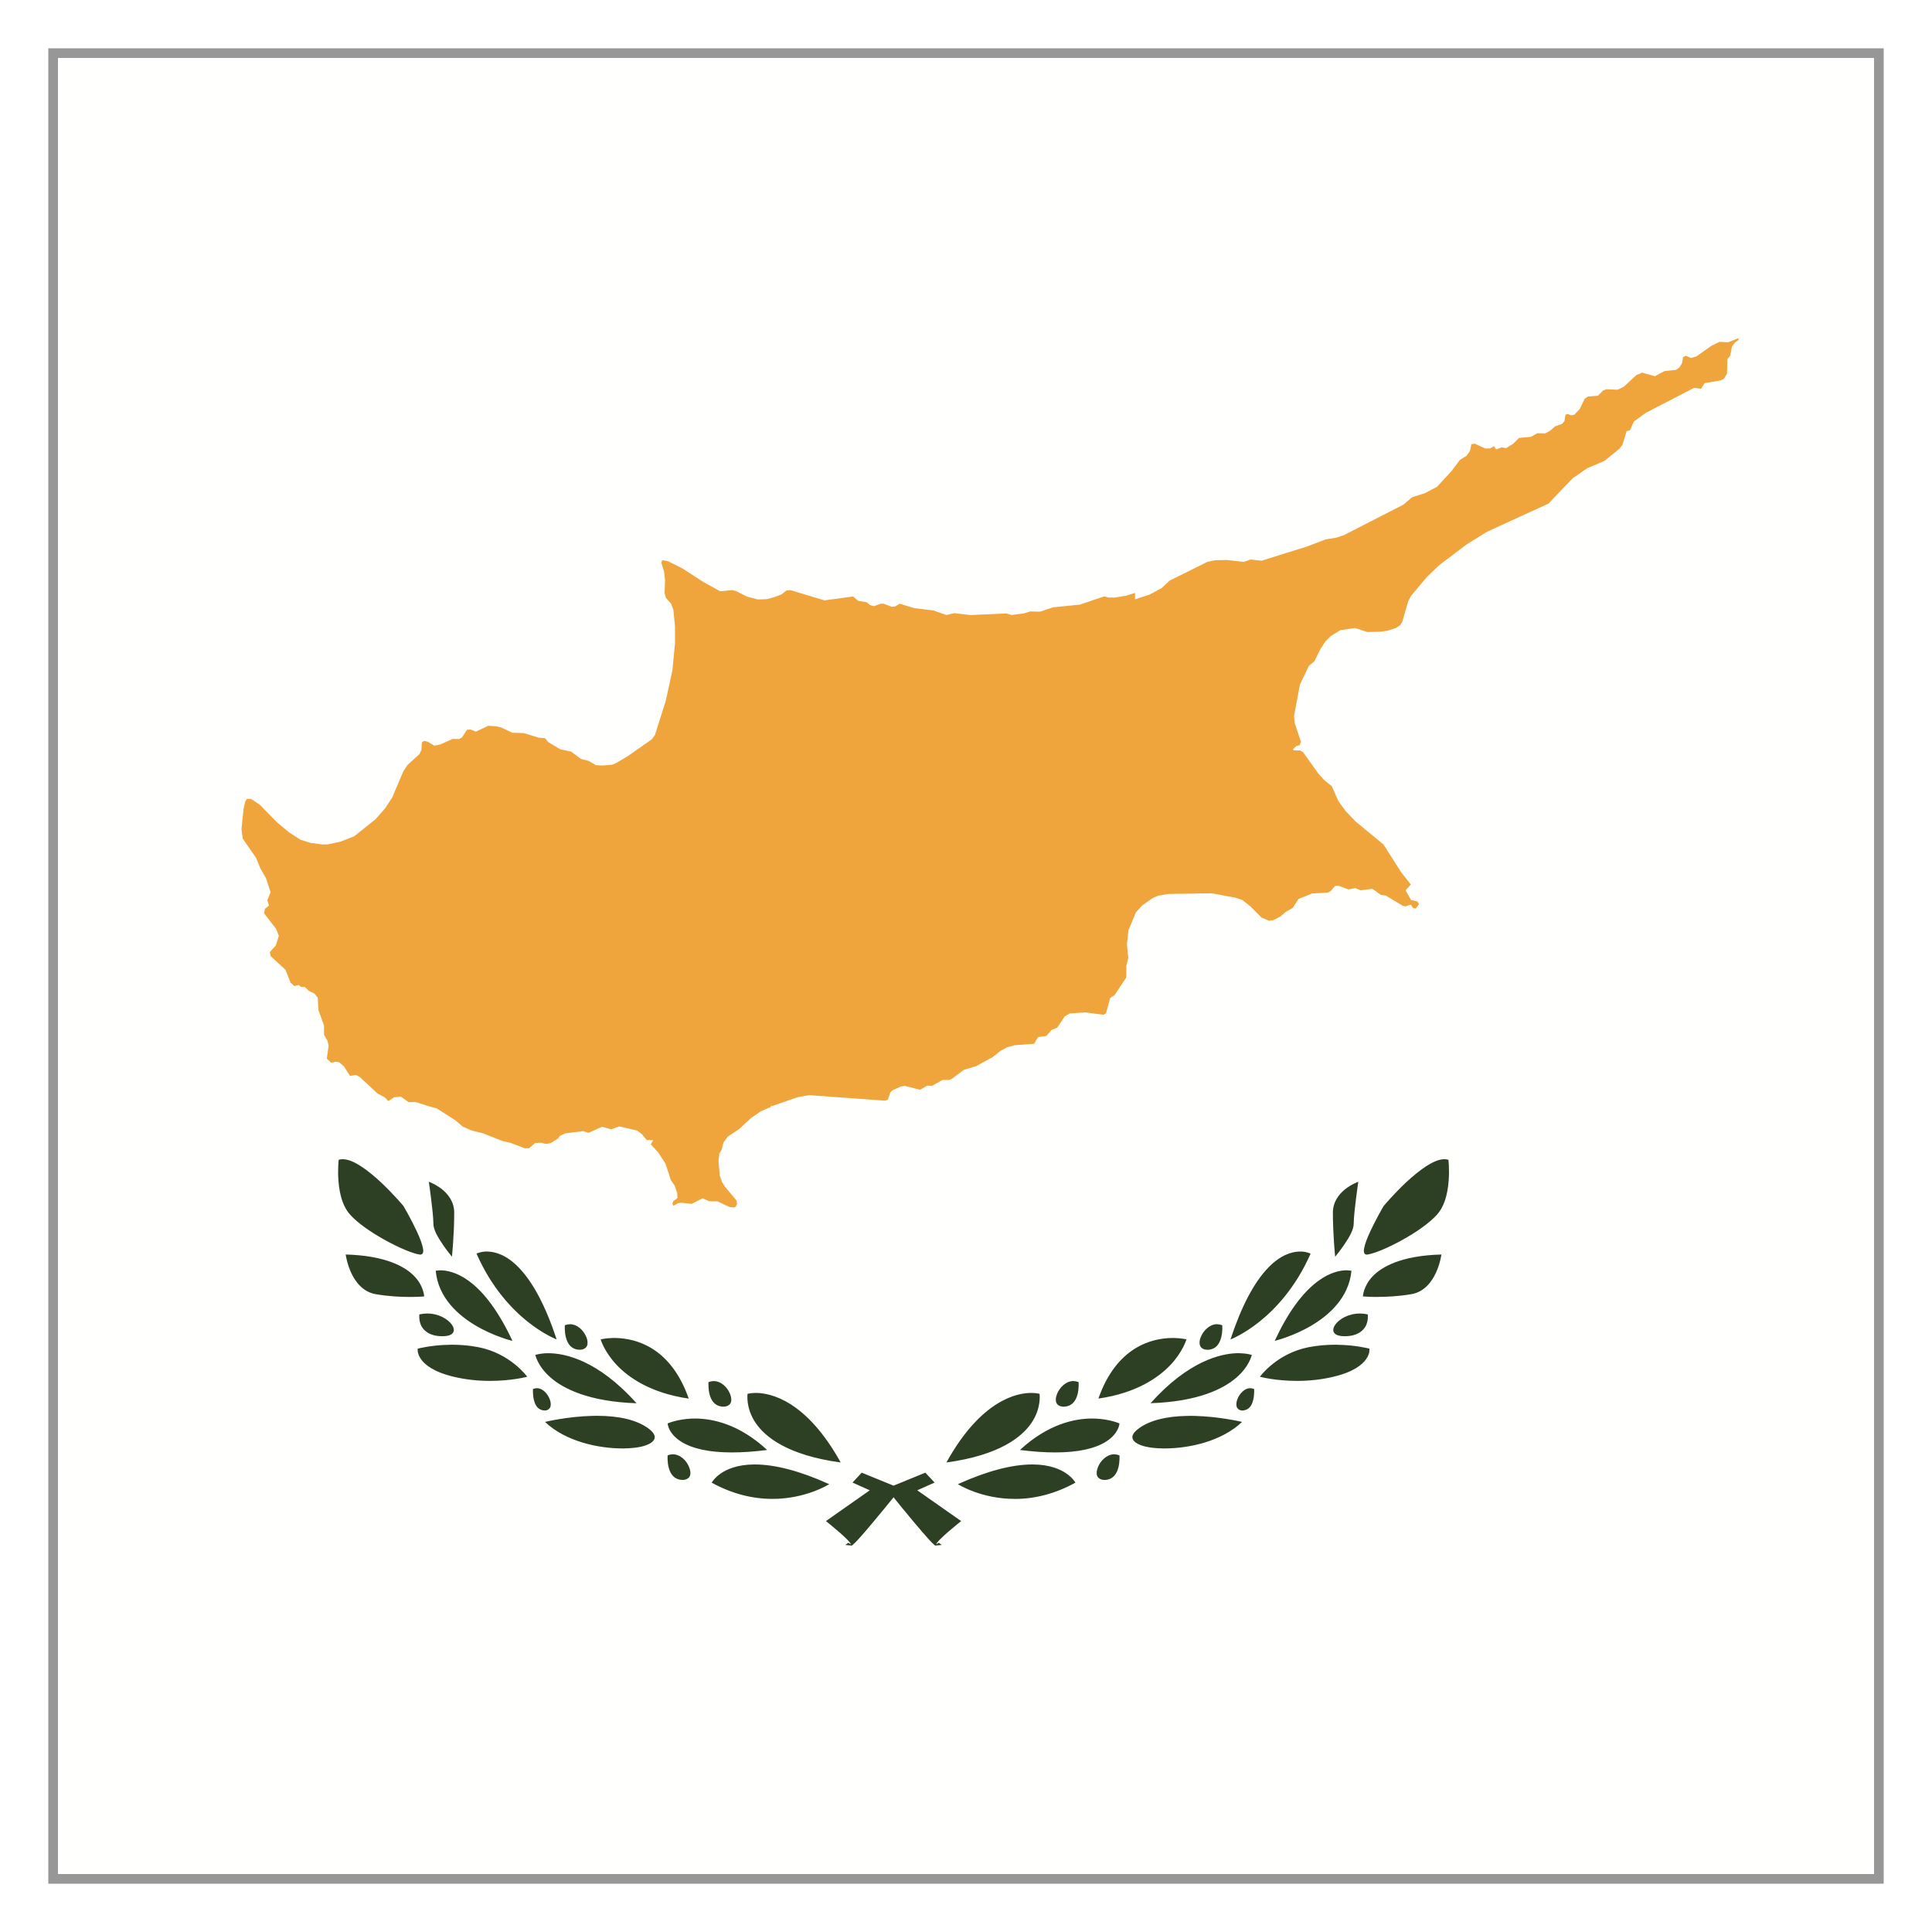
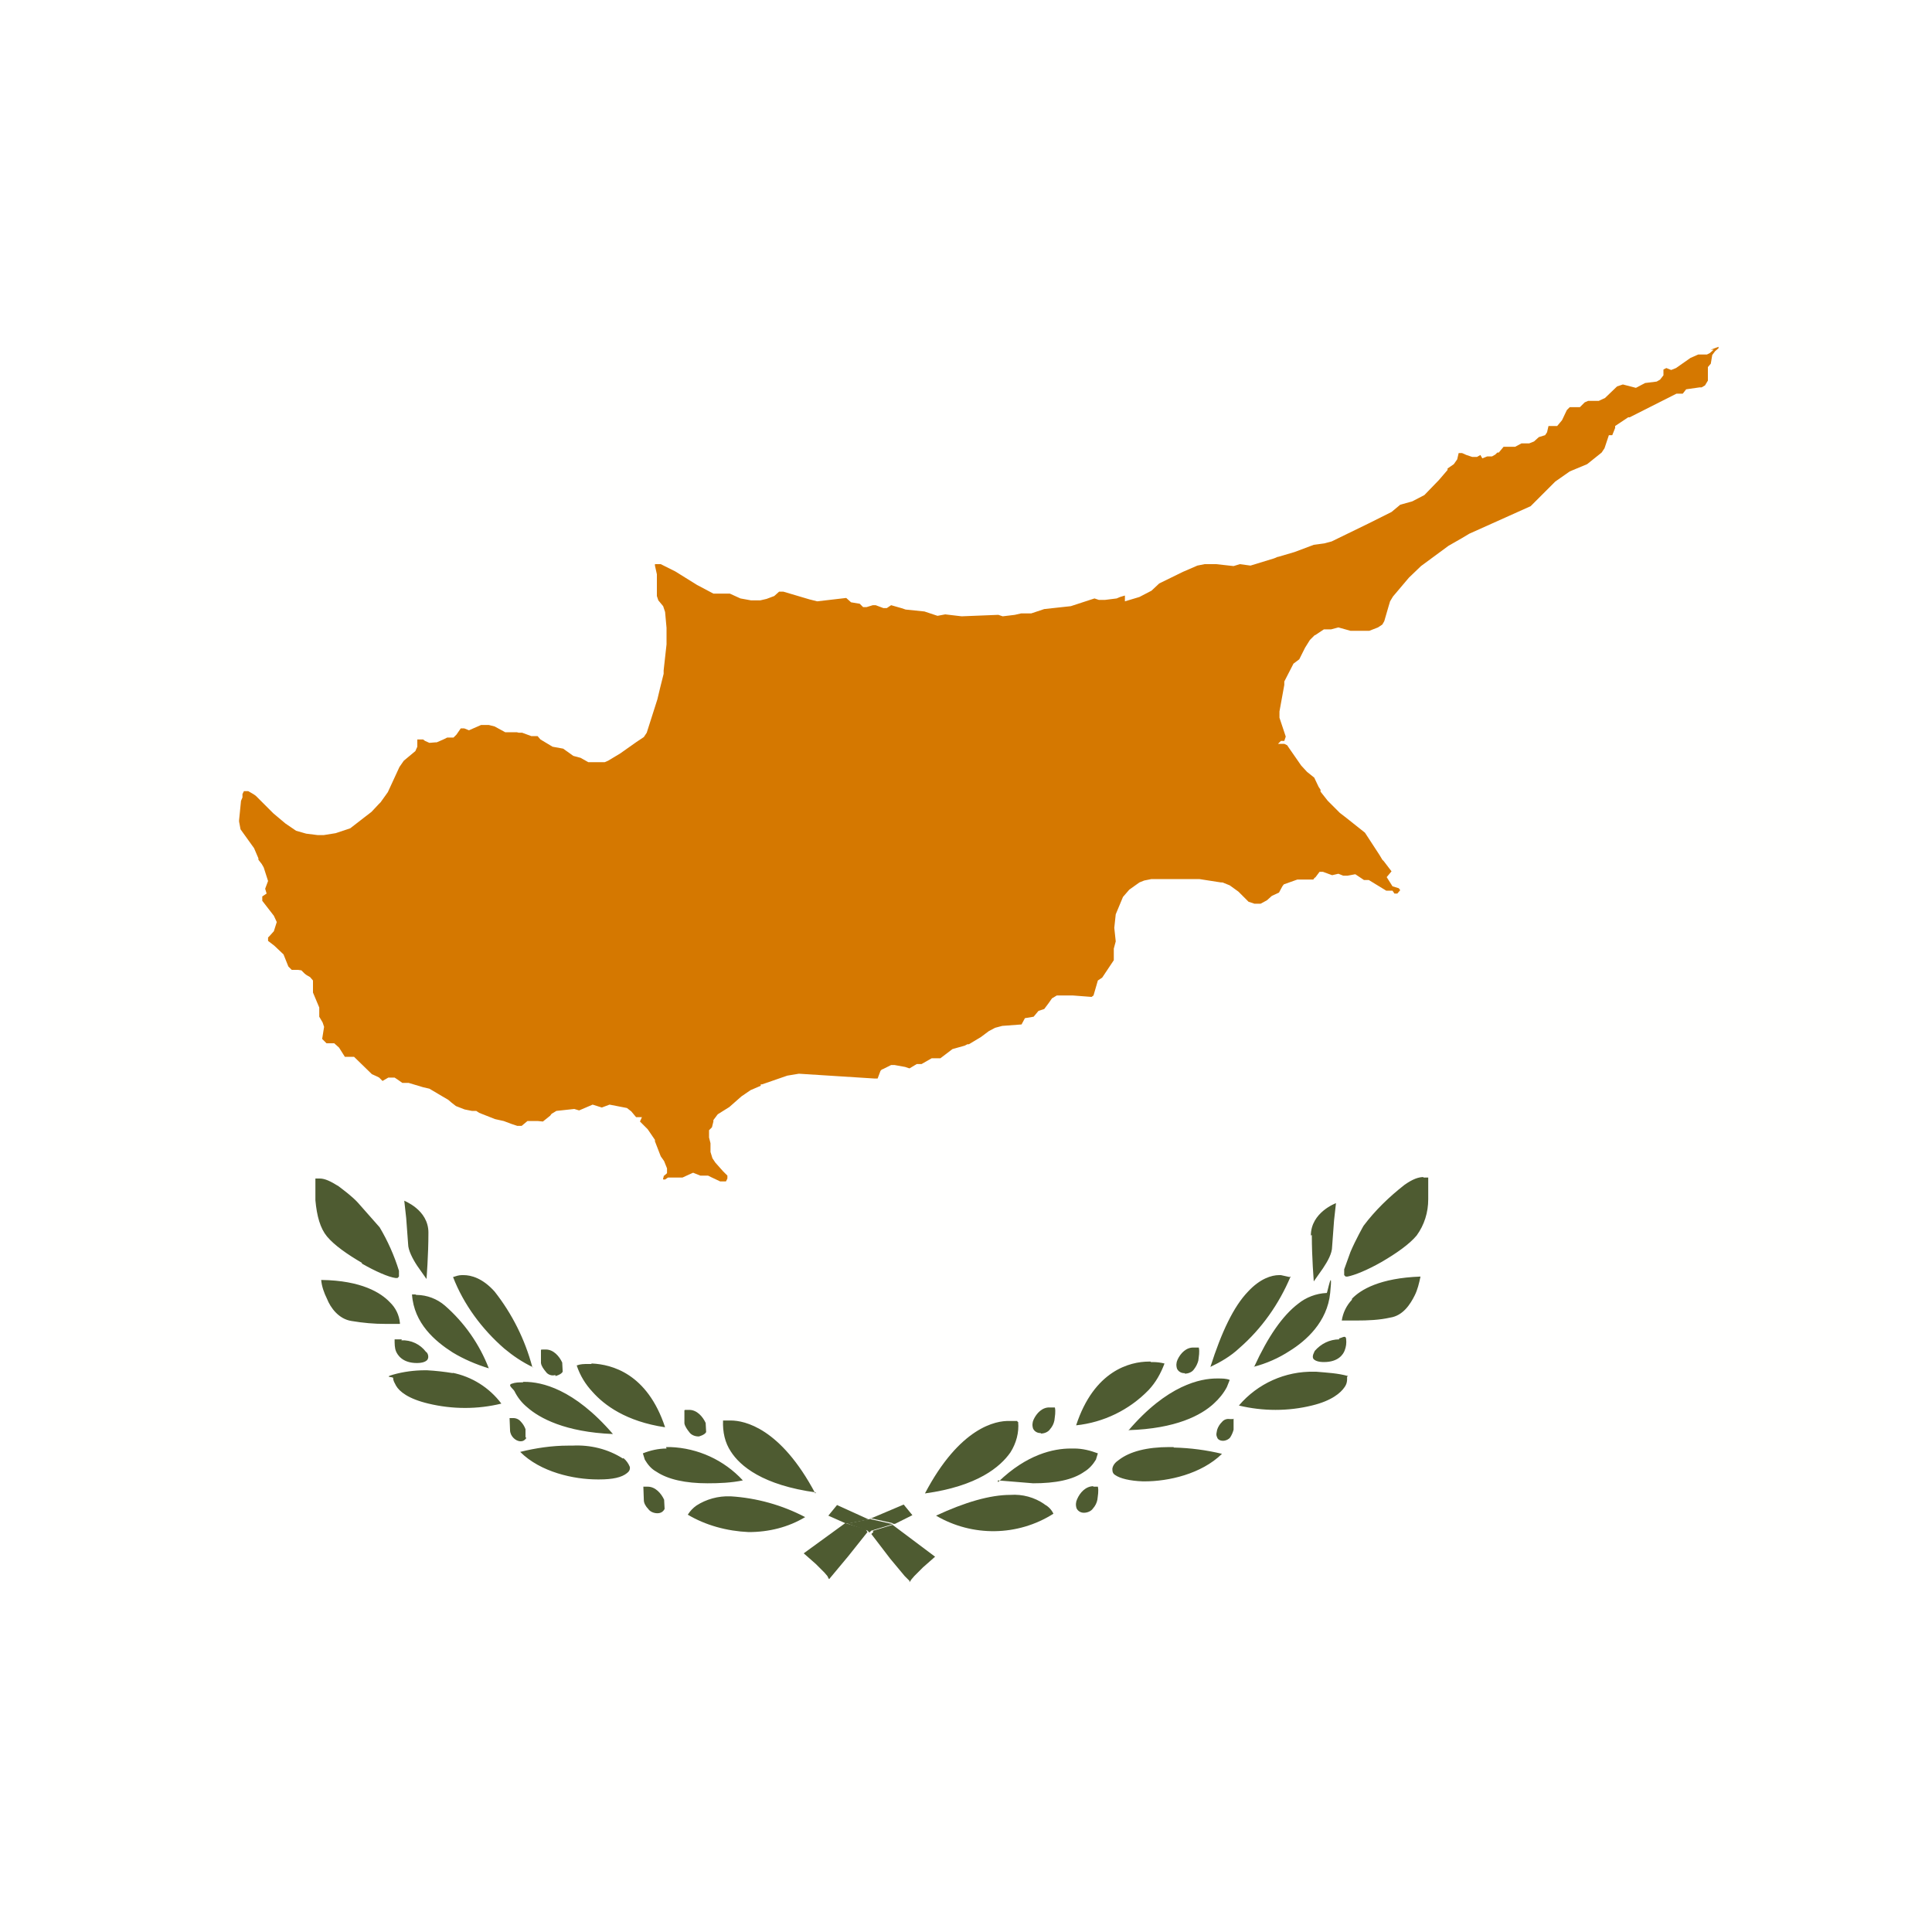
- <svg xmlns="http://www.w3.org/2000/svg" width="40px" height="40px" viewBox="0 0 40 40" version="1.1">
-   <g id="EC/Icons/Country-flags/Square/40x40/cyprus" stroke="none" stroke-width="1" fill="none" fill-rule="evenodd">
-     <polygon id="Fill-1" fill="#FFFFFE" points="1 39 39 39 39 1 1 1" />
-     <path d="M8.703,25.975 C8.698,25.975 8.693,25.974 8.687,25.974 C8.538,25.95 8.277,25.841 7.987,25.683 C7.666,25.507 7.405,25.319 7.252,25.152 C7.113,25.001 7.031,24.763 7.007,24.445 C6.99,24.219 7.01,24.031 7.012,24.012 C7.038,24.004 7.066,24 7.095,24 C7.207,24.002 7.326,24.05 7.487,24.155 C7.612,24.238 7.75,24.35 7.897,24.488 C8.151,24.727 8.351,24.967 8.353,24.969 L8.355,24.972 C8.371,25 8.515,25.247 8.627,25.488 C8.698,25.641 8.739,25.751 8.755,25.835 C8.764,25.883 8.767,25.914 8.755,25.942 C8.75,25.954 8.74,25.965 8.73,25.969 C8.722,25.973 8.713,25.975 8.703,25.975 L8.703,25.975 Z M28.297,25.975 C28.287,25.975 28.278,25.973 28.27,25.969 C28.26,25.965 28.25,25.954 28.245,25.942 C28.233,25.914 28.236,25.882 28.245,25.835 C28.261,25.751 28.302,25.641 28.373,25.488 C28.486,25.245 28.631,24.995 28.646,24.971 L28.647,24.969 C28.649,24.967 28.849,24.727 29.103,24.488 C29.25,24.35 29.388,24.238 29.513,24.155 C29.672,24.051 29.794,24.002 29.899,24 L29.9,24 C29.934,24 29.962,24.004 29.987,24.012 L29.988,24.012 L29.988,24.013 C29.988,24.013 30.011,24.208 29.993,24.445 C29.969,24.763 29.887,25.001 29.748,25.152 C29.595,25.319 29.334,25.507 29.013,25.683 C28.723,25.841 28.462,25.95 28.313,25.974 C28.308,25.974 28.302,25.974 28.297,25.974 L28.297,25.975 Z M9.357,26.018 C9.355,26.016 9.259,25.903 9.165,25.763 C9.065,25.615 8.973,25.461 8.973,25.335 C8.973,25.213 8.943,24.957 8.925,24.815 C8.903,24.635 8.88,24.48 8.878,24.467 L8.879,24.468 C8.9,24.475 9.404,24.656 9.404,25.107 C9.404,25.559 9.358,26.013 9.357,26.017 L9.357,26.018 L9.356,26.018 L9.357,26.018 Z M27.643,26.018 C27.642,26.013 27.596,25.559 27.596,25.107 C27.596,24.656 28.1,24.475 28.121,24.468 L28.122,24.468 C28.121,24.477 28.098,24.633 28.075,24.815 C28.057,24.957 28.027,25.213 28.027,25.335 C28.027,25.461 27.935,25.615 27.835,25.763 C27.74,25.903 27.645,26.017 27.644,26.018 L27.643,26.019 L27.644,26.018 L27.643,26.018 Z M8.482,26.852 C8.311,26.852 8.051,26.842 7.777,26.794 C7.506,26.747 7.352,26.527 7.27,26.35 C7.182,26.158 7.157,25.975 7.157,25.973 L7.157,25.973 C7.997,25.996 8.394,26.231 8.579,26.423 C8.77,26.621 8.781,26.828 8.782,26.841 L8.781,26.841 C8.78,26.841 8.662,26.852 8.481,26.852 L8.482,26.852 Z M28.518,26.852 C28.338,26.852 28.22,26.841 28.219,26.841 L28.218,26.84 C28.218,26.839 28.225,26.627 28.421,26.423 C28.606,26.231 29.003,25.996 29.843,25.973 L29.844,25.973 L29.843,25.974 C29.843,25.975 29.818,26.158 29.73,26.35 C29.649,26.527 29.495,26.747 29.223,26.794 C28.949,26.841 28.689,26.851 28.518,26.851 L28.518,26.852 Z M9.157,27.665 C8.852,27.665 8.748,27.507 8.717,27.439 C8.667,27.327 8.682,27.216 8.682,27.215 L8.682,27.214 C8.732,27.202 8.784,27.196 8.834,27.195 L8.845,27.195 C9.085,27.195 9.274,27.311 9.356,27.427 C9.372,27.45 9.421,27.529 9.38,27.591 C9.348,27.64 9.273,27.665 9.157,27.665 L9.157,27.665 Z M27.843,27.665 C27.727,27.665 27.652,27.64 27.62,27.591 C27.579,27.529 27.628,27.45 27.644,27.427 C27.726,27.311 27.915,27.195 28.156,27.195 L28.166,27.195 C28.216,27.196 28.269,27.202 28.318,27.214 L28.318,27.214 C28.318,27.216 28.334,27.327 28.283,27.439 C28.252,27.506 28.148,27.665 27.843,27.665 L27.843,27.665 Z M25.477,27.728 C25.701,27.047 25.965,26.546 26.261,26.242 C26.518,25.977 26.751,25.916 26.9,25.912 C26.913,25.912 26.923,25.912 26.932,25.912 C26.939,25.912 26.945,25.912 26.952,25.912 C27.057,25.918 27.128,25.952 27.134,25.956 C26.82,26.672 26.386,27.116 26.077,27.363 C25.746,27.628 25.481,27.73 25.478,27.731 L25.476,27.731 L25.476,27.728 L25.477,27.728 Z M11.522,27.73 C11.52,27.729 11.255,27.628 10.923,27.363 C10.614,27.116 10.18,26.672 9.866,25.955 C9.866,25.955 9.938,25.918 10.049,25.912 C10.055,25.911 10.061,25.911 10.068,25.911 C10.077,25.911 10.087,25.912 10.097,25.912 C10.25,25.916 10.482,25.976 10.739,26.242 C11.035,26.546 11.299,27.047 11.524,27.729 L11.525,27.731 L11.523,27.731 L11.522,27.73 Z M26.391,27.762 C26.663,27.175 26.968,26.756 27.298,26.517 C27.532,26.347 27.728,26.306 27.851,26.301 C27.859,26.301 27.867,26.3 27.874,26.3 C27.882,26.3 27.89,26.301 27.898,26.301 C27.946,26.303 27.978,26.31 27.98,26.31 L27.98,26.311 C27.927,26.877 27.498,27.241 27.148,27.447 C26.769,27.669 26.398,27.76 26.39,27.762 L26.391,27.762 Z M10.61,27.762 C10.603,27.761 10.231,27.67 9.853,27.447 C9.502,27.241 9.073,26.877 9.021,26.311 L9.021,26.31 L9.021,26.31 C9.022,26.31 9.054,26.303 9.102,26.301 C9.109,26.301 9.116,26.301 9.124,26.301 C9.228,26.301 9.443,26.329 9.702,26.517 C10.032,26.757 10.337,27.176 10.61,27.763 L10.61,27.762 Z M12.007,27.945 C11.927,27.945 11.856,27.917 11.807,27.866 C11.766,27.825 11.737,27.767 11.717,27.691 C11.685,27.569 11.694,27.45 11.695,27.438 C11.728,27.425 11.762,27.418 11.794,27.417 L11.801,27.417 C11.959,27.417 12.084,27.549 12.138,27.679 C12.168,27.75 12.173,27.812 12.154,27.862 C12.134,27.913 12.076,27.945 12.007,27.945 L12.007,27.945 Z M24.993,27.945 C24.924,27.945 24.866,27.912 24.847,27.862 C24.827,27.812 24.832,27.75 24.862,27.679 C24.912,27.557 25.03,27.428 25.178,27.417 C25.181,27.417 25.184,27.417 25.187,27.417 L25.207,27.417 C25.239,27.418 25.273,27.425 25.305,27.438 L25.305,27.439 C25.305,27.439 25.317,27.564 25.283,27.691 C25.263,27.767 25.234,27.825 25.193,27.867 C25.144,27.918 25.073,27.946 24.993,27.946 L24.993,27.945 Z M10.148,28.59 C9.886,28.59 9.631,28.561 9.392,28.504 C8.973,28.404 8.793,28.251 8.716,28.14 C8.672,28.078 8.656,28.023 8.65,27.987 C8.645,27.954 8.648,27.927 8.648,27.923 L8.65,27.922 C8.651,27.922 8.929,27.847 9.312,27.842 C9.327,27.841 9.343,27.841 9.358,27.841 C9.543,27.841 9.725,27.858 9.9,27.891 C10.566,28.019 10.912,28.499 10.915,28.503 L10.915,28.504 L10.915,28.504 C10.911,28.505 10.593,28.59 10.148,28.59 L10.148,28.59 Z M26.852,28.59 C26.406,28.59 26.089,28.505 26.085,28.504 L26.085,28.504 L26.086,28.503 C26.089,28.499 26.434,28.019 27.1,27.891 C27.275,27.858 27.457,27.841 27.642,27.841 C27.657,27.841 27.673,27.841 27.688,27.842 C28.071,27.847 28.349,27.922 28.351,27.922 L28.352,27.925 C28.352,27.925 28.355,27.953 28.35,27.987 C28.344,28.023 28.328,28.078 28.284,28.14 C28.207,28.251 28.028,28.404 27.608,28.504 C27.37,28.561 27.116,28.59 26.853,28.59 L26.852,28.59 Z M22.741,28.957 C23.115,27.884 23.847,27.71 24.249,27.702 C24.261,27.702 24.273,27.701 24.284,27.701 C24.296,27.701 24.307,27.702 24.318,27.702 C24.465,27.705 24.563,27.73 24.564,27.73 L24.564,27.73 C24.564,27.732 24.491,27.985 24.235,28.258 C23.994,28.512 23.541,28.841 22.74,28.956 L22.741,28.957 Z M14.26,28.957 C13.459,28.84 13.005,28.512 12.766,28.258 C12.514,27.99 12.439,27.742 12.436,27.73 C12.437,27.73 12.535,27.705 12.682,27.702 C12.693,27.702 12.704,27.701 12.716,27.701 C12.727,27.701 12.739,27.702 12.751,27.702 C13.153,27.71 13.885,27.884 14.259,28.956 L14.26,28.956 L14.26,28.957 Z M23.821,29.052 C24.603,28.178 25.271,28.028 25.6,28.017 C25.61,28.017 25.62,28.016 25.629,28.016 C25.643,28.016 25.656,28.017 25.668,28.017 C25.815,28.02 25.907,28.049 25.917,28.053 L25.917,28.053 C25.917,28.053 25.903,28.115 25.859,28.2 C25.817,28.281 25.737,28.404 25.591,28.528 C25.333,28.749 24.816,29.019 23.821,29.052 L23.822,29.052 L23.821,29.052 Z M13.179,29.053 C12.183,29.019 11.667,28.749 11.409,28.529 C11.263,28.404 11.183,28.281 11.141,28.2 C11.101,28.123 11.086,28.064 11.083,28.053 L11.084,28.052 C11.085,28.052 11.179,28.02 11.33,28.017 L11.353,28.017 C11.689,28.017 12.372,28.152 13.178,29.052 L13.178,29.053 L13.179,29.053 Z M14.982,29.124 C14.903,29.124 14.831,29.095 14.781,29.043 C14.74,29.001 14.711,28.944 14.691,28.87 C14.66,28.748 14.668,28.627 14.669,28.615 C14.702,28.602 14.736,28.595 14.768,28.594 L14.775,28.594 C14.934,28.594 15.059,28.725 15.113,28.855 C15.143,28.929 15.149,28.992 15.13,29.04 C15.111,29.09 15.051,29.123 14.982,29.123 L14.982,29.124 Z M22.018,29.124 C21.949,29.124 21.889,29.09 21.87,29.041 C21.851,28.992 21.857,28.929 21.887,28.855 C21.938,28.733 22.055,28.605 22.203,28.594 C22.206,28.593 22.209,28.593 22.212,28.593 L22.232,28.594 C22.264,28.595 22.298,28.602 22.331,28.615 C22.331,28.616 22.342,28.742 22.309,28.87 C22.289,28.944 22.26,29.001 22.219,29.043 C22.169,29.095 22.097,29.124 22.018,29.124 L22.018,29.124 Z M11.28,29.203 C11.219,29.203 11.162,29.178 11.123,29.133 C11.091,29.096 11.069,29.048 11.053,28.981 C11.027,28.869 11.035,28.76 11.035,28.759 L11.035,28.758 C11.058,28.748 11.083,28.742 11.112,28.741 L11.112,28.741 C11.185,28.741 11.241,28.779 11.276,28.811 C11.322,28.854 11.36,28.911 11.382,28.971 C11.405,29.033 11.409,29.085 11.394,29.13 C11.381,29.166 11.338,29.203 11.28,29.203 L11.28,29.203 Z M25.72,29.203 C25.662,29.203 25.619,29.166 25.606,29.13 C25.591,29.085 25.595,29.033 25.618,28.971 C25.64,28.911 25.678,28.854 25.725,28.811 C25.759,28.779 25.815,28.741 25.883,28.741 C25.917,28.742 25.943,28.748 25.965,28.758 C25.966,28.764 25.973,28.871 25.947,28.981 C25.931,29.047 25.909,29.096 25.877,29.133 C25.838,29.177 25.781,29.203 25.72,29.203 L25.72,29.203 Z M12.883,29.988 C12.388,29.988 11.709,29.844 11.285,29.44 L11.284,29.439 L11.286,29.439 C11.29,29.438 11.75,29.326 12.267,29.314 C12.298,29.314 12.329,29.313 12.361,29.313 C12.824,29.313 13.179,29.399 13.416,29.568 C13.498,29.627 13.544,29.682 13.554,29.736 C13.562,29.781 13.537,29.83 13.487,29.866 C13.38,29.943 13.19,29.983 12.921,29.988 L12.883,29.989 L12.883,29.988 Z M24.079,29.988 C23.81,29.984 23.62,29.943 23.513,29.866 C23.463,29.83 23.438,29.782 23.446,29.737 C23.457,29.683 23.502,29.628 23.584,29.569 C23.81,29.407 24.144,29.322 24.577,29.315 C24.605,29.314 24.633,29.314 24.661,29.314 C24.685,29.314 24.709,29.314 24.733,29.315 C25.25,29.327 25.71,29.438 25.715,29.439 L25.716,29.439 L25.715,29.44 C25.291,29.844 24.612,29.988 24.117,29.988 L24.079,29.988 L24.079,29.988 Z M15.154,30.071 C14.685,30.071 14.328,29.994 14.093,29.842 C13.957,29.754 13.891,29.658 13.859,29.593 C13.83,29.532 13.823,29.481 13.822,29.471 C13.834,29.465 14.026,29.384 14.313,29.371 C14.337,29.37 14.362,29.369 14.387,29.369 C14.75,29.369 15.301,29.482 15.883,30.02 L15.883,30.02 L15.883,30.02 C15.617,30.054 15.372,30.071 15.153,30.071 L15.154,30.071 Z M21.846,30.071 C21.628,30.071 21.382,30.054 21.117,30.02 L21.117,30.02 L21.117,30.02 C21.699,29.482 22.25,29.369 22.61,29.369 C22.639,29.369 22.663,29.37 22.687,29.371 C22.974,29.384 23.165,29.465 23.178,29.471 C23.178,29.477 23.172,29.529 23.141,29.593 C23.109,29.658 23.043,29.754 22.908,29.842 C22.672,29.994 22.315,30.071 21.846,30.071 L21.846,30.072 L21.846,30.071 Z M17.404,30.279 C16.306,30.129 15.841,29.751 15.644,29.459 C15.434,29.148 15.477,28.861 15.477,28.858 L15.478,28.857 L15.478,28.857 C15.479,28.857 15.545,28.84 15.646,28.839 C15.939,28.839 16.686,28.98 17.405,30.278 L17.405,30.279 L17.404,30.278 L17.404,30.279 Z M19.595,30.278 C20.314,28.979 21.061,28.839 21.349,28.839 C21.446,28.84 21.511,28.854 21.522,28.857 L21.523,28.86 C21.523,28.861 21.566,29.148 21.356,29.459 C21.159,29.75 20.694,30.129 19.596,30.279 L19.595,30.279 L19.595,30.278 Z M14.136,30.64 C14.056,30.64 13.985,30.612 13.935,30.56 C13.894,30.517 13.865,30.461 13.845,30.386 C13.813,30.264 13.822,30.143 13.823,30.132 C13.856,30.118 13.89,30.111 13.922,30.11 L13.929,30.11 C14.088,30.11 14.213,30.242 14.266,30.372 C14.297,30.446 14.303,30.508 14.284,30.557 C14.265,30.606 14.205,30.64 14.136,30.64 L14.136,30.64 Z M22.864,30.64 C22.795,30.64 22.735,30.607 22.716,30.557 C22.697,30.508 22.703,30.446 22.733,30.372 C22.783,30.25 22.9,30.122 23.049,30.11 C23.052,30.11 23.055,30.11 23.058,30.11 L23.078,30.11 C23.109,30.111 23.144,30.119 23.177,30.132 L23.177,30.132 C23.177,30.132 23.188,30.259 23.154,30.386 C23.135,30.461 23.105,30.517 23.064,30.56 C23.014,30.612 22.944,30.641 22.864,30.641 L22.864,30.64 Z M15.993,31.033 C15.565,31.033 15.141,30.92 14.735,30.697 L14.734,30.697 L14.735,30.697 C14.735,30.697 14.788,30.6 14.917,30.51 C15.039,30.424 15.261,30.321 15.619,30.32 L15.626,30.32 C16.05,30.32 16.569,30.457 17.168,30.728 C17.147,30.741 16.677,31.033 15.993,31.033 L15.994,31.034 L15.993,31.033 Z M21.007,31.033 C20.317,31.033 19.848,30.738 19.832,30.728 C20.431,30.457 20.95,30.32 21.374,30.32 L21.381,30.32 C21.739,30.321 21.961,30.424 22.083,30.51 C22.207,30.596 22.261,30.688 22.266,30.697 L22.265,30.697 C21.859,30.921 21.436,31.034 21.007,31.034 L21.007,31.033 Z M19.367,32 C19.356,31.995 19.353,31.993 19.345,31.985 L19.337,31.978 C19.317,31.96 19.283,31.929 19.237,31.879 C19.153,31.788 19.04,31.654 18.94,31.536 C18.743,31.302 18.581,31.1 18.55,31.062 L18.5,30.999 L18.45,31.062 C18.419,31.1 18.256,31.302 18.059,31.536 C17.96,31.654 17.847,31.788 17.762,31.879 C17.717,31.929 17.683,31.96 17.662,31.978 L17.654,31.985 C17.646,31.993 17.644,31.995 17.637,31.998 L17.628,31.999 L17.501,31.987 L17.563,31.942 L17.619,31.976 C17.617,31.97 17.612,31.959 17.603,31.947 C17.589,31.927 17.568,31.903 17.544,31.878 C17.493,31.825 17.42,31.76 17.362,31.71 C17.233,31.598 17.103,31.495 17.101,31.493 L17.1,31.492 L18.008,30.855 L17.65,30.695 L17.841,30.49 L18.5,30.759 L19.158,30.49 L19.35,30.695 L18.991,30.855 L19.899,31.492 L19.899,31.493 C19.897,31.494 19.767,31.598 19.637,31.71 C19.579,31.76 19.507,31.825 19.455,31.878 C19.431,31.903 19.411,31.927 19.396,31.947 C19.388,31.959 19.383,31.97 19.38,31.975 L19.437,31.942 L19.498,31.987 L19.374,31.998 L19.368,32 L19.367,32 L19.367,32 Z" id="Fill-3" fill="#2E4023" />
-     <path d="M35.987,7.002 L35.839,7.063 L35.78,7.087 L35.601,7.077 L35.432,7.16 L35.133,7.371 L35.12,7.381 L35.009,7.411 L34.905,7.365 L34.847,7.392 L34.826,7.517 L34.77,7.607 L34.702,7.657 L34.463,7.682 L34.262,7.789 L34,7.716 L33.879,7.766 L33.62,8.006 L33.488,8.07 L33.442,8.067 L33.267,8.058 L33.193,8.083 L33.083,8.193 L32.874,8.21 L32.809,8.256 L32.707,8.468 L32.596,8.586 L32.533,8.6 L32.464,8.574 L32.413,8.583 L32.39,8.719 L32.34,8.776 L32.2,8.825 L32.088,8.921 L31.99,8.973 L31.858,8.97 L31.828,8.97 L31.697,9.044 L31.451,9.067 L31.349,9.167 L31.326,9.189 L31.279,9.219 L31.2,9.267 L31.181,9.279 L31.087,9.261 L30.977,9.306 L30.932,9.236 L30.856,9.283 L30.755,9.287 L30.629,9.23 L30.533,9.186 L30.462,9.196 L30.438,9.322 L30.436,9.335 L30.362,9.437 L30.224,9.523 L30.206,9.548 L30.049,9.757 L29.751,10.079 L29.5,10.211 L29.239,10.293 L29.056,10.448 L28.577,10.693 L27.821,11.081 L27.666,11.132 L27.444,11.168 L27.049,11.319 L26.7,11.427 L26.68,11.433 L26.611,11.455 L26.119,11.609 L25.89,11.584 L25.754,11.634 L25.401,11.594 L25.155,11.599 L24.999,11.632 L24.707,11.777 L24.214,12.022 L24.051,12.175 L23.797,12.312 L23.5,12.409 L23.5,12.28 L23.499,12.275 L23.395,12.308 L23.321,12.333 L23.08,12.371 L22.946,12.371 L22.862,12.346 L22.85,12.351 L22.357,12.518 L21.807,12.573 L21.532,12.664 L21.327,12.66 L21.198,12.7 L20.946,12.732 L20.856,12.707 L20.836,12.701 L20.095,12.734 L19.757,12.695 L19.595,12.733 L19.324,12.639 L18.929,12.591 L18.837,12.563 L18.629,12.499 L18.535,12.555 L18.465,12.563 L18.297,12.5 L18.236,12.498 L18.097,12.55 L18.017,12.529 L17.943,12.468 L17.769,12.441 L17.663,12.349 L17.07,12.43 L16.91,12.382 L16.37,12.22 L16.285,12.224 L16.178,12.307 L16.017,12.367 L15.878,12.405 L15.688,12.411 L15.467,12.352 L15.24,12.238 L15.156,12.217 L14.969,12.237 L14.911,12.242 L14.567,12.052 L14.123,11.765 L13.822,11.616 L13.709,11.597 L13.693,11.653 L13.749,11.835 L13.769,12.015 L13.763,12.182 L13.76,12.285 L13.788,12.378 L13.896,12.502 L13.942,12.627 L13.975,12.971 L13.975,13.319 L13.922,13.875 L13.904,13.96 L13.841,14.248 L13.783,14.512 L13.56,15.217 L13.498,15.304 L13.348,15.41 L13.006,15.65 L12.754,15.8 L12.675,15.833 L12.471,15.849 L12.343,15.843 L12.185,15.754 L12.029,15.713 L11.826,15.562 L11.599,15.513 L11.351,15.365 L11.286,15.285 L11.151,15.272 L10.963,15.214 L10.963,15.213 L10.894,15.192 L10.847,15.178 L10.607,15.171 L10.384,15.065 L10.267,15.036 L10.106,15.027 L9.938,15.108 L9.938,15.107 L9.853,15.148 L9.745,15.104 L9.668,15.109 L9.579,15.247 L9.566,15.268 L9.505,15.301 L9.43,15.3 L9.371,15.299 L9.307,15.328 L9.22,15.366 L9.22,15.366 L9.144,15.401 L9.107,15.417 L9.106,15.416 L9.084,15.421 L9.043,15.428 L8.992,15.438 L8.903,15.385 L8.856,15.356 L8.777,15.339 L8.734,15.371 L8.726,15.521 L8.687,15.61 L8.563,15.723 L8.438,15.837 L8.35,15.97 L8.118,16.516 L7.973,16.736 L7.928,16.787 L7.777,16.96 L7.642,17.068 L7.331,17.316 L7.038,17.429 L6.785,17.482 L6.662,17.483 L6.429,17.451 L6.22,17.385 L5.989,17.236 L5.737,17.027 L5.372,16.655 L5.32,16.623 L5.309,16.615 L5.194,16.539 L5.109,16.542 L5.076,16.598 L5.057,16.681 L5.042,16.753 L5,17.168 L5.025,17.362 L5.302,17.762 L5.388,17.974 L5.402,17.998 L5.459,18.098 L5.503,18.173 L5.507,18.181 L5.602,18.473 L5.535,18.637 L5.569,18.748 L5.485,18.815 L5.469,18.911 L5.718,19.233 L5.773,19.375 L5.712,19.572 L5.615,19.68 L5.588,19.71 L5.602,19.793 L5.716,19.899 L5.911,20.078 L6.015,20.344 L6.094,20.415 L6.186,20.395 L6.237,20.435 L6.314,20.434 L6.39,20.512 L6.44,20.537 L6.518,20.577 L6.579,20.66 L6.593,20.914 L6.708,21.23 L6.709,21.401 L6.71,21.426 L6.782,21.552 L6.804,21.652 L6.766,21.917 L6.857,22.002 L6.956,21.981 L7.02,21.991 L7.122,22.079 L7.246,22.275 L7.368,22.256 L7.445,22.294 L7.817,22.641 L7.901,22.685 L7.906,22.688 L7.966,22.719 L8.042,22.798 L8.159,22.718 L8.172,22.716 L8.299,22.705 L8.355,22.744 L8.462,22.819 L8.603,22.816 L8.909,22.913 L9.042,22.948 L9.311,23.12 L9.425,23.193 L9.492,23.25 L9.582,23.326 L9.762,23.405 L9.915,23.443 L9.999,23.463 L10.061,23.488 L10.063,23.484 L10.064,23.485 L10.062,23.489 L10.395,23.62 L10.576,23.664 L10.743,23.727 L10.864,23.773 L10.953,23.774 L11.079,23.665 L11.202,23.658 L11.303,23.684 L11.402,23.667 L11.559,23.567 L11.589,23.52 L11.7,23.466 L12.075,23.418 L12.184,23.455 L12.466,23.328 L12.654,23.382 L12.821,23.321 L13.185,23.405 L13.282,23.475 L13.39,23.603 L13.403,23.604 L13.524,23.606 L13.473,23.692 L13.632,23.865 L13.776,24.089 L13.786,24.118 L13.89,24.434 L13.968,24.546 L14.022,24.703 L14.025,24.805 L13.94,24.871 L13.926,24.909 L13.922,24.923 L13.939,24.966 L13.971,24.948 L14.032,24.913 L14.105,24.901 L14.235,24.916 L14.321,24.925 L14.457,24.855 L14.547,24.809 L14.691,24.873 L14.85,24.872 L14.917,24.902 L15.106,24.991 L15.202,25 L15.238,24.976 L15.26,24.92 L15.249,24.855 L15.177,24.769 L15.017,24.578 L14.952,24.48 L14.902,24.338 L14.887,24.156 L14.876,24.034 L14.895,23.873 L14.938,23.815 L14.97,23.687 L14.97,23.687 L14.979,23.654 L15.067,23.533 L15.302,23.377 L15.554,23.144 L15.753,23.008 L15.959,22.917 L15.964,22.891 L15.987,22.9 L16.51,22.717 L16.519,22.716 L16.751,22.674 L18.322,22.788 L18.381,22.77 L18.381,22.77 L18.433,22.618 L18.461,22.59 L18.48,22.572 L18.653,22.494 L18.733,22.482 L18.957,22.539 L19.049,22.562 L19.196,22.477 L19.301,22.479 L19.516,22.358 L19.649,22.361 L19.7,22.34 L19.959,22.148 L20.208,22.074 L20.274,22.039 L20.296,22.026 L20.552,21.886 L20.715,21.757 L20.855,21.681 L21.009,21.64 L21.411,21.61 L21.492,21.471 L21.665,21.448 L21.769,21.326 L21.889,21.276 L22.046,21.042 L22.147,20.982 L22.468,20.961 L22.849,21.01 L22.899,20.978 L22.986,20.661 L23.076,20.602 L23.319,20.237 L23.319,20.104 L23.32,19.993 L23.36,19.835 L23.332,19.549 L23.364,19.26 L23.515,18.893 L23.648,18.745 L23.863,18.595 L23.972,18.546 L24.126,18.519 L24.126,18.519 L24.149,18.515 L24.188,18.508 L24.72,18.501 C24.727,18.495 24.913,18.498 24.913,18.498 L25.09,18.495 L25.539,18.578 L25.571,18.583 L25.722,18.634 L25.897,18.774 L26.082,18.961 L26.117,18.996 L26.237,19.048 L26.273,19.064 L26.372,19.048 L26.513,18.972 L26.62,18.879 L26.765,18.797 L26.768,18.792 L26.85,18.666 L26.852,18.663 L26.854,18.663 L26.854,18.663 L26.853,18.662 L26.885,18.612 L27.165,18.499 L27.495,18.48 L27.532,18.459 L27.553,18.447 L27.64,18.342 L27.721,18.341 L27.919,18.415 L28.058,18.387 L28.168,18.432 L28.254,18.422 L28.416,18.402 L28.589,18.528 L28.69,18.541 L29.047,18.756 L29.066,18.759 L29.075,18.761 L29.096,18.765 L29.138,18.752 L29.201,18.733 L29.209,18.73 L29.217,18.742 L29.258,18.801 L29.313,18.809 L29.379,18.718 L29.353,18.677 L29.343,18.662 L29.216,18.636 L29.101,18.434 L29.21,18.313 L29.011,18.061 L28.942,17.953 L28.643,17.483 L28.253,17.162 L28.253,17.162 L28.117,17.049 L28.116,17.049 L28.068,17.01 L27.86,16.792 L27.711,16.588 L27.692,16.544 L27.661,16.475 L27.572,16.275 L27.417,16.152 L27.29,16.009 L27.284,16.001 L27.023,15.635 L26.98,15.574 L26.919,15.537 L26.788,15.536 L26.776,15.524 L26.769,15.516 L26.773,15.511 L26.836,15.447 L26.905,15.429 L26.935,15.358 L26.803,14.961 L26.802,14.947 L26.792,14.821 L26.9,14.245 L26.914,14.174 L27.098,13.787 L27.213,13.691 L27.338,13.438 L27.445,13.276 L27.547,13.173 L27.565,13.162 L27.75,13.047 L27.905,13.024 L28.053,13.002 L28.312,13.085 L28.558,13.08 L28.606,13.074 L28.717,13.061 L28.901,13.002 L28.987,12.946 L29.032,12.875 L29.126,12.551 L29.156,12.448 L29.214,12.336 L29.548,11.939 L29.801,11.698 L30.37,11.268 L30.648,11.096 L30.79,11.008 L32.059,10.427 L32.388,10.082 L32.56,9.903 L32.864,9.692 L33.22,9.542 L33.526,9.292 L33.593,9.206 L33.677,8.926 L33.747,8.908 L33.81,8.767 L33.828,8.727 L34.078,8.545 L34.106,8.531 L35.076,8.029 L35.217,8.05 L35.293,7.933 L35.575,7.884 L35.627,7.875 L35.696,7.839 L35.756,7.735 L35.756,7.715 L35.764,7.437 L35.824,7.362 L35.857,7.179 L35.888,7.136 L35.92,7.092 L36,7.034 L35.986,7 L35.987,7.002" id="Fill-4" fill="#EFA53C" />
-     <path d="M38.9,1.1 L38.9,38.9 L1.1,38.9 L1.1,1.1 L38.9,1.1 Z" id="Fill-1" stroke="#979797" stroke-width="0.2" />
-   </g>
+ <svg xmlns="http://www.w3.org/2000/svg" id="a" viewBox="0 0 40 40">
+   <defs>
+     <style>.c{fill:#4e5b31}</style>
+   </defs>
+   <path fill="#fffffe" fill-rule="evenodd" d="M1 39h38V1H1v38Z" />
+   <path d="M16.88 30.92c-.72-1.36-1.47-1.51-1.75-1.51h-.16c-.01.24.04.46.16.64.19.3.66.7 1.77.85h-.01Zm-4.64-2.68h-.06c-.09 0-.16 0-.24.03.07.21.18.39.33.55.24.27.69.61 1.5.73-.37-1.12-1.11-1.3-1.51-1.32h-.01Zm2.23 1.5s.12-.03.15-.09l-.01-.19c-.06-.13-.18-.27-.34-.27s-.07 0-.1.01v.27c.01.06.06.13.1.18.04.06.12.09.19.09h.01Zm-.67.25c-.17 0-.34.04-.49.1l.04.13c.06.1.13.19.24.25.24.16.6.24 1.06.24.24 0 .49-.01.73-.06a2.15 2.15 0 0 0-1.5-.69h-.09Zm-2.92-.24v-.16a.44.44 0 0 0-.1-.16.2.2 0 0 0-.16-.07h-.07l.01.25c0 .06.03.12.07.16s.09.07.15.07.09-.03.12-.07h-.01Zm4.24 1.23c-.25-.01-.5.06-.7.19a.65.65 0 0 0-.18.19c.37.22.81.34 1.26.36.42 0 .82-.1 1.17-.31a3.84 3.84 0 0 0-1.54-.43Zm2.91.48h-.04l-.66-.3-.18.22.36.16h.07l.45-.09Zm-6.53-2.97s.12-.03.15-.09l-.01-.19c-.06-.13-.18-.27-.34-.27s-.07 0-.1.01v.27c.01.07.06.13.1.18.04.06.12.09.19.07h.01Zm1.92 2.29h-.1l.01.28c0 .06.04.13.09.18.04.06.12.09.19.09s.12-.03.15-.09l-.01-.19c-.06-.13-.18-.27-.34-.27h.01Zm-5.05-5.92.04.36.04.54c0 .12.09.3.19.45l.19.27s.04-.48.04-.96-.51-.66-.52-.67Zm9.71 6.86-.04.04.39.51.3.36.1.1v.03l.04-.06.06-.07.18-.18.25-.22-.88-.66-.43.13h.03Zm-7.97-3.39ZM8.6 26.8h-.07c.04.6.48.97.84 1.2.23.14.49.25.75.33a3.3 3.3 0 0 0-.91-1.3.91.91 0 0 0-.58-.22h-.01Zm-1.11-.64c.28.16.55.28.7.3h.04l.03-.03v-.12a4.16 4.16 0 0 0-.4-.9l-.45-.51c-.12-.13-.27-.24-.4-.34-.16-.1-.28-.16-.39-.16h-.09v.45c.03.33.1.58.24.75.15.18.42.37.73.55h-.01Zm3.34 2.46c-.09 0-.16 0-.24.03s.03.1.06.15a1 1 0 0 0 .27.34c.25.22.78.51 1.77.55-.81-.94-1.48-1.08-1.83-1.08h-.03Zm-2.55-1.23a.68.68 0 0 0-.21-.43c-.18-.19-.58-.45-1.42-.46.01.13.06.27.12.39.07.18.24.42.51.46.24.04.46.06.7.06h.3Zm2.74.91a4.32 4.32 0 0 0-.78-1.56c-.25-.28-.49-.34-.64-.34h-.04c-.06 0-.12.02-.18.04.22.57.6 1.08 1.06 1.48.18.15.37.28.6.39h-.01Zm-2.7-.57h-.15c0 .09 0 .18.03.25s.13.24.43.24c.12 0 .19-.03.22-.07.04-.06 0-.15-.03-.16a.6.6 0 0 0-.51-.24Zm1.06.7a4.95 4.95 0 0 0-.54-.06H8.8c-.22 0-.45.03-.66.09s0 .04 0 .07c0 .06.03.1.06.16.07.12.25.27.67.37.5.12 1.02.12 1.51 0a1.68 1.68 0 0 0-1.02-.64h.01Zm3.52 1.77c-.31-.2-.68-.29-1.05-.27h-.09c-.33 0-.67.05-.99.13.42.42 1.11.57 1.6.57h.04c.27 0 .46-.04.57-.13.04-.03.07-.07.06-.13a.46.46 0 0 0-.13-.18h-.01Zm14.83-2.47c-.2 0-.38.09-.51.24-.01.03-.06.1-.03.16.03.04.1.07.22.07.3 0 .4-.16.43-.24s.04-.15.03-.24-.1-.01-.15-.01Zm-1.03-1.29-.18-.04h-.04c-.15 0-.39.07-.64.34-.3.31-.55.84-.78 1.56.21-.1.42-.22.6-.39.46-.4.82-.91 1.06-1.48h-.01Zm.46-.87c0 .48.04.94.04.96l.19-.27c.1-.15.19-.31.19-.45l.04-.54.04-.36s-.52.19-.52.67Zm-1.63 3.81h-.07a.17.17 0 0 0-.16.06.4.4 0 0 0-.1.16c-.01.06-.03.1 0 .16.01.04.06.07.12.07s.12-.03.15-.07a.56.56 0 0 0 .07-.16v-.24.01Zm-1.23.58h-.09c-.46 0-.82.09-1.05.27-.06.04-.12.1-.13.18 0 .06.01.1.06.13.1.07.3.12.57.13h.04c.49 0 1.17-.15 1.6-.57a4.71 4.71 0 0 0-.99-.13h-.01Zm3.61-1.47c-.21-.06-.43-.07-.66-.09h-.04a1.99 1.99 0 0 0-1.56.7c.5.12 1.02.12 1.51 0 .42-.1.6-.27.67-.37a.27.27 0 0 0 .06-.16v-.07h.01Zm1.56-4.12c-.1 0-.22.04-.39.16-.32.25-.61.53-.85.85 0 0-.16.28-.27.54l-.13.36v.12l.03.03h.04c.15-.03.4-.13.7-.3.31-.18.58-.37.73-.55.16-.22.24-.48.24-.75v-.45h-.1Zm-3.52 3.94Zm-3.31 2.46c-.16 0-.28.13-.34.27a.25.25 0 0 0-.01.19c.03.06.09.09.15.09.07 0 .15-.03.19-.09a.38.38 0 0 0 .09-.18c.01-.09.03-.18.01-.27h-.1l.01-.01Zm3.31-2.47c.27-.07.52-.18.75-.33.34-.21.78-.6.84-1.2s-.06 0-.07 0h-.01c-.21.01-.42.09-.58.22-.33.25-.63.69-.91 1.3Zm2.04-1.39a.8.8 0 0 0-.21.43h.3c.24 0 .48-.01.7-.06.27-.04.42-.28.51-.46.06-.12.09-.25.12-.39-.84.03-1.24.27-1.42.46Z" class="c" />
+   <path d="M18.49 31.55h.04l.36-.18-.18-.22-.66.28h-.04l.45.1.03.01Zm2.17-.9.73.06c.46 0 .82-.07 1.06-.24.1-.06.18-.15.24-.25l.04-.13c-.16-.06-.32-.1-.49-.1h-.07c-.36 0-.91.12-1.5.69h-.01Zm.4-1.23h-.16c-.28-.01-1.03.13-1.75 1.5 1.09-.15 1.56-.55 1.77-.85.12-.19.18-.41.16-.63h-.01Zm-3.54 2.1-.88.64.25.22.18.18.06.07.03.06h.01l.1-.12.3-.36.39-.49-.04-.06-.43-.13h.03Zm4.03-1.84c.07 0 .15-.03.19-.09a.38.38 0 0 0 .09-.18c.01-.09.03-.18.01-.27h-.1c-.16-.01-.28.12-.34.25a.25.25 0 0 0-.01.19c.03.06.09.09.15.09h.01Zm2.98-1.24c.07 0 .15-.03.19-.09a.5.5 0 0 0 .09-.18c.01-.09.03-.18.01-.27h-.1c-.16-.01-.28.12-.34.25a.25.25 0 0 0-.01.19c.03.06.09.09.15.09h.01Zm-2.91 2.7a1.1 1.1 0 0 0-.7-.19c-.42 0-.94.15-1.54.43.75.44 1.69.43 2.43-.04a.41.41 0 0 0-.18-.19Zm2.2-2.95h-.03c-.4 0-1.14.19-1.51 1.32a2.45 2.45 0 0 0 1.5-.73c.15-.16.25-.34.33-.55a.99.99 0 0 0-.24-.03h-.04Zm-.46 1.42c.99-.03 1.51-.31 1.77-.55.11-.1.2-.21.27-.34l.06-.15c-.07-.03-.16-.03-.24-.03h-.03c-.33 0-1.02.13-1.83 1.08Z" class="c" />
+   <path d="M18.49 31.55h-.03l-.45-.1-.45.09h-.03l.43.15.04.04.04-.04.43-.13Z" class="c" />
+   <path fill="#d57800" d="m35.4 7.31-.06.03h-.18l-.16.07-.3.21-.1.04-.1-.04-.06.03v.12l-.07.09-.07.04-.24.03-.19.1-.27-.07-.12.04-.25.24-.13.06h-.22l-.07.03-.1.1h-.21l-.06.06-.1.21-.1.12h-.18l-.03.13-.04.06-.13.04-.1.09-.1.04h-.16l-.13.07h-.24l-.1.12H31l-.04.04-.07.04h-.1l-.1.04-.04-.07-.07.04h-.1l-.12-.04-.09-.04h-.07l-.03.13-.07.1-.13.09v.03l-.18.21-.3.31-.25.13-.25.07-.18.15-.48.24-.76.37-.15.04-.22.03-.4.15-.34.1h-.01l-.07.03-.49.15-.22-.03-.13.04-.36-.04h-.24l-.15.03-.3.13-.49.24-.16.15-.25.13-.3.09v-.12l-.1.03-.07.03-.24.03h-.13l-.09-.03-.49.16-.55.06-.27.09h-.21l-.13.03-.25.03-.09-.03h-.01l-.75.03-.34-.04-.16.03-.27-.09-.39-.04-.09-.03-.21-.06-.09.06h-.07l-.16-.06h-.06l-.13.04h-.07l-.07-.07-.18-.03-.1-.09-.6.07-.16-.04-.54-.16h-.09l-.1.09-.16.06-.13.03h-.19l-.22-.04-.22-.1h-.34l-.34-.18-.45-.28-.3-.15h-.12v.03l.04.18v.45l.03.09.1.12.04.12.03.33v.34l-.06.54v.07l-.07.28-.06.25-.22.69-.06.09-.15.1-.34.24-.25.15-.07.03h-.34l-.16-.09-.15-.04-.21-.15-.22-.04-.25-.15-.06-.07H11l-.19-.07h-.07l-.04-.01h-.24l-.22-.12-.12-.03h-.16l-.16.07-.09.04-.1-.04h-.07l-.09.13-.06.06h-.13l-.06.03-.09.04-.07.03h-.03l-.12.01-.09-.04-.04-.03h-.12v.15l-.04.09-.12.1-.12.1-.09.13-.24.52-.15.21-.04.04-.15.16-.13.1-.31.24-.3.1-.25.04h-.12l-.24-.03-.21-.06-.22-.15-.25-.21-.36-.36-.04-.03-.12-.07h-.09l-.03.06v.07l-.03.07-.04.4v.03l.03.16.28.39.09.21v.03l.07.09.04.07.09.28-.06.16.03.1-.09.06v.09l.24.31.06.13-.06.19-.09.1-.03.03v.07l.13.1.19.18.1.25.07.07h.13l.07.01.07.07.04.03.07.04.06.07v.25l.13.31v.19l.07.12.03.09-.04.25.09.09h.16l.1.09.12.19h.19l.37.36.09.04.06.03.07.07.12-.07h.13l.06.04.1.07h.13l.3.09.13.03.27.16.12.07.07.06.09.07.18.07.15.03h.09l.06.04.33.13.18.04.16.06.12.04h.09l.12-.1h.22l.1.01.15-.12.03-.04.1-.06.37-.04.1.03.28-.12.19.06.16-.06.36.07.09.07.1.12h.12l-.04.09.16.16.15.22v.03l.12.31.07.1.06.15v.1l-.07.06v.03h-.01v.04h.04l.06-.04h.3l.13-.06.09-.04.15.06h.16l.06.03.19.09h.12l.03-.06v-.06l-.09-.09-.16-.18-.06-.09-.04-.13v-.18l-.03-.12v-.15l.06-.06.03-.12v-.03l.09-.12.24-.15.25-.22.19-.13.21-.09v-.03h.03l.52-.18.24-.04 1.57.1h.06l.06-.16.03-.03h.01l.18-.09h.07l.22.04.09.03.15-.09h.1l.21-.12h.18l.25-.19.25-.07.06-.03h.03l.25-.15.16-.12.13-.07.15-.04.4-.03.07-.13.18-.03.1-.12.12-.04.09-.12.07-.1.1-.06h.33l.39.03.04-.03.09-.31.09-.06.24-.36v-.24l.04-.15-.03-.28.03-.28.15-.36.13-.15.21-.15.1-.04.15-.03h.99l.45.07h.03l.15.06.18.13.18.18.03.03.12.04h.13l.13-.07.1-.09.15-.07.07-.13.03-.04.28-.1h.33l.03-.04h.01l.09-.12h.07l.19.07.13-.03.1.04h.09l.16-.03.18.12h.1l.36.22h.13l.04.06h.06l.06-.07-.03-.04-.13-.04-.12-.19.1-.12-.16-.21-.03-.03-.06-.1-.3-.46-.39-.31-.13-.1-.04-.04-.21-.21-.15-.19v-.04l-.04-.06-.09-.19-.15-.12-.12-.13-.25-.36-.04-.06-.06-.03h-.13l.06-.06h.07l.03-.09-.13-.39v-.13l.1-.55v-.07l.19-.37.12-.09.12-.24.1-.16.1-.1h.01l.18-.12h.15l.15-.04.25.07h.39l.18-.07.09-.06.04-.07.09-.31.03-.1.06-.1.33-.39.25-.24.57-.42.28-.16.15-.09 1.27-.57.33-.33.18-.18.3-.21.36-.15.3-.24.06-.09.09-.27h.07l.06-.15v-.04l.27-.18h.03l.97-.49h.13l.07-.09.28-.04h.04l.07-.04.06-.1V7.6l.06-.07.03-.18.03-.04.03-.04.07-.06v-.03l-.16.06h.06Z" />
</svg>
